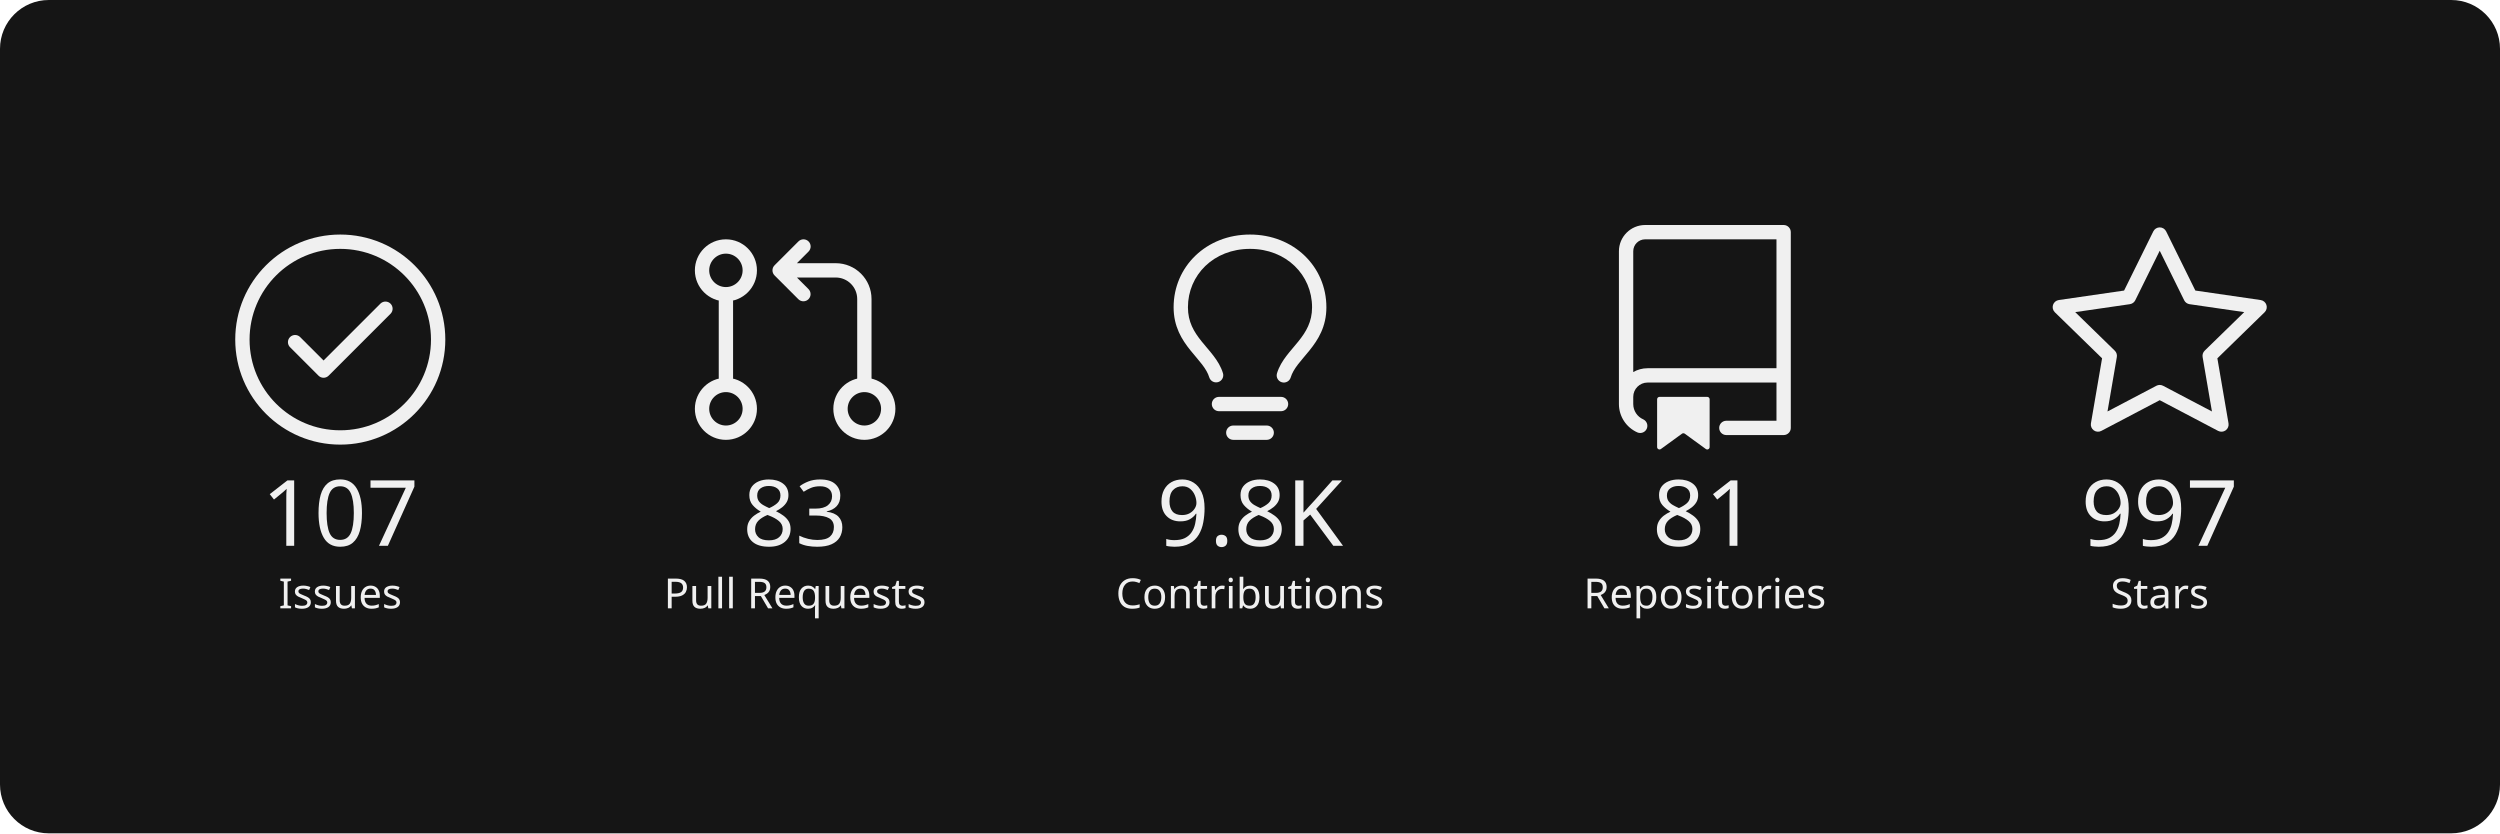
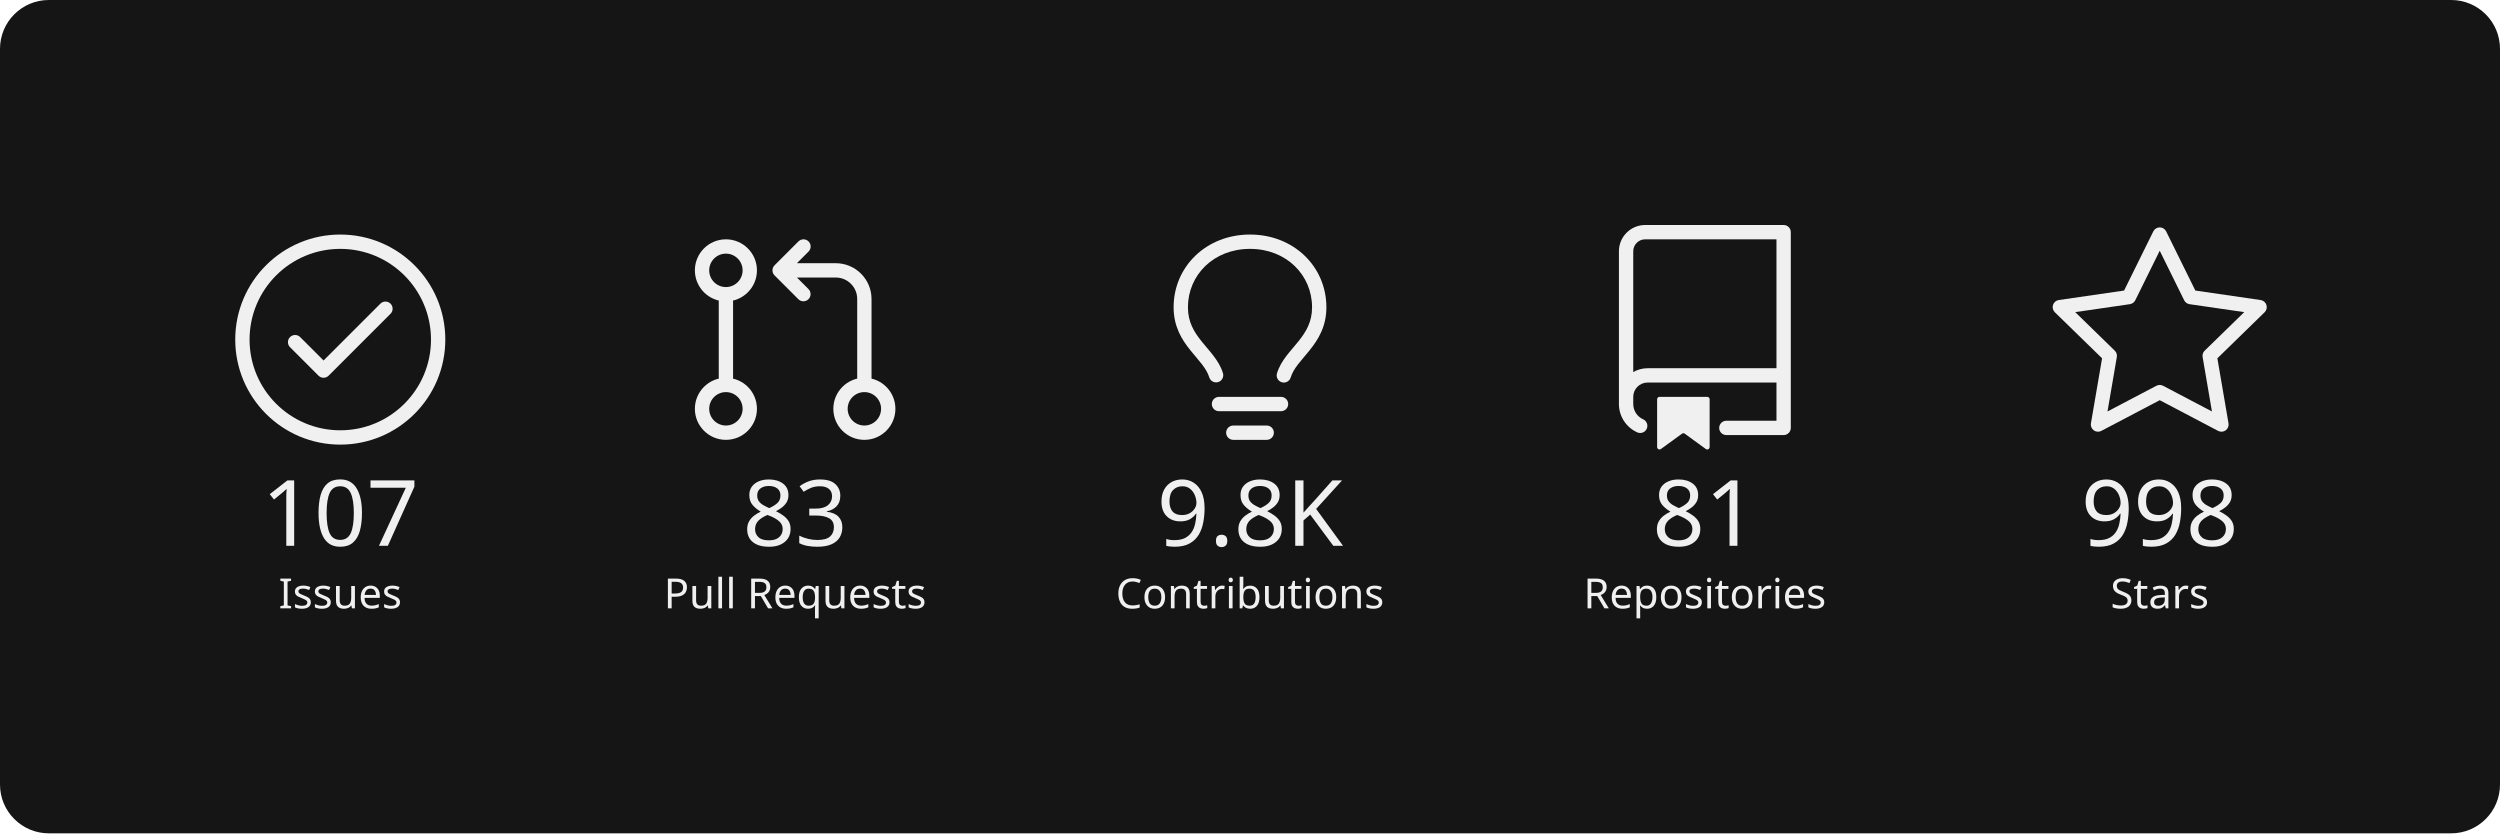
<svg xmlns="http://www.w3.org/2000/svg" width="768px" height="256px" viewBox="0 0 768 256" x="0" y="0" fill="">
  <style>
            * {
              font-family: "Trebuchet MS", sans-serif;
            }
          </style>
  <defs>
    <clipPath id="_widget-border-clip">
      <rect width="768" height="256" rx="15" />
    </clipPath>
  </defs>
  <g clip-path="url(#_widget-border-clip)">
    <rect width="768" height="256" fill="#151515" />
    <g>
      <svg width="70.4px" height="70.4px" viewBox="0 0 24 24" x="69.333" y="69.12" fill="#f0f0f0">
        <path d="M17.28 9.28a.75.75 0 00-1.06-1.06l-5.97 5.97-2.47-2.47a.75.75 0 00-1.06 1.06l3 3a.75.75 0 001.06          0l6.5-6.5z">
        </path>
        <path fill-rule="evenodd" d="M12 1C5.925 1 1 5.925 1 12s4.925 11 11 11 11-4.925 11-11S18.075          1 12 1zM2.5 12a9.5 9.5 0 1119 0 9.5 9.5 0 01-19 0z">
        </path>
      </svg>
      <text y="167.68" x="104.533" font-size="28.16" text-anchor="middle" fill="#f0f0f0">
                        107
                    </text>
      <text y="186.88" x="104.533" font-size="12.8" text-anchor="middle" fill="#f0f0f0">
                        Issues
                    </text>
    </g>
    <g>
      <svg width="70.4px" height="70.4px" viewBox="0 0 24 24" x="209.067" y="69.12" fill="#f0f0f0">
        <path fill-rule="evenodd" d="M4.75 3a1.75 1.75 0 100 3.5 1.75 1.75 0 000-3.5zM1.5 4.75a3.25 3.25 0 116.5          0 3.25 3.25 0 01-6.5 0zM4.75 17.5a1.75 1.75 0 100 3.5 1.75 1.75 0 000-3.5zM1.5 19.25a3.25 3.25 0 116.5 0          3.25 3.25 0 01-6.5 0zm17.75-1.75a1.75 1.75 0 100 3.5 1.75 1.75 0 000-3.5zM16 19.25a3.25 3.25 0 116.5 0 3.25          3.25 0 01-6.5 0z">
        </path>
        <path fill-rule="evenodd" d="M4.75 7.25A.75.75 0 015.5 8v8A.75.75 0 014 16V8a.75.75          0 01.75-.75zm8.655-5.53a.75.75 0 010 1.06L12.185 4h4.065A3.75 3.75 0 0120 7.75v8.75a.75.75 0 01-1.5 0V7.75a2.25          2.25 0 00-2.25-2.25h-4.064l1.22 1.22a.75.75 0 01-1.061 1.06l-2.5-2.5a.75.75 0 010-1.06l2.5-2.5a.75.75 0 011.06 0z">
        </path>
      </svg>
      <text y="167.68" x="244.267" font-size="28.16" text-anchor="middle" fill="#f0f0f0">
                        83
                    </text>
      <text y="186.88" x="244.267" font-size="12.8" text-anchor="middle" fill="#f0f0f0">
                        Pull Requests
                    </text>
    </g>
    <g>
      <svg width="70.4px" height="70.4px" viewBox="0 0 24 24" x="348.8" y="69.12" fill="#f0f0f0">
        <path fill-rule="evenodd" d="M12 2.5c-3.81 0-6.5 2.743-6.5 6.119 0 1.536.632 2.572 1.425          3.56.172.215.347.422.527.635l.096.112c.21.25.427.508.63.774.404.531.783 1.128.995 1.834a.75.75          0 01-1.436.432c-.138-.46-.397-.89-.753-1.357a18.354 18.354 0 00-.582-.714l-.092-.11c-.18-.212-.37-.436-.555-.667C4.87          12.016 4 10.651 4 8.618 4 4.363 7.415 1 12 1s8 3.362 8 7.619c0 2.032-.87          3.397-1.755 4.5-.185.23-.375.454-.555.667l-.092.109c-.21.248-.405.481-.582.714-.356.467-.615.898-.753 1.357a.75.75          0 01-1.437-.432c.213-.706.592-1.303.997-1.834.202-.266.419-.524.63-.774l.095-.112c.18-.213.355-.42.527-.634.793-.99          1.425-2.025 1.425-3.561C18.5 5.243 15.81 2.5 12 2.5zM9.5 21.75a.75.75 0 01.75-.75h3.5a.75.75 0 010 1.5h-3.5a.75.75 0          01-.75-.75zM8.75 18a.75.75 0 000 1.5h6.5a.75.75 0 000-1.5h-6.5z">
        </path>
      </svg>
      <text y="167.68" x="384.0" font-size="28.16" text-anchor="middle" fill="#f0f0f0">
                        9.8K
                    </text>
      <text y="186.88" x="384.0" font-size="12.8" text-anchor="middle" fill="#f0f0f0">
                        Contributions
                    </text>
    </g>
    <g>
      <svg width="70.4px" height="70.4px" viewBox="0 0 24 24" x="488.533" y="69.12" fill="#f0f0f0">
        <path fill-rule="evenodd" d="M3 2.75A2.75 2.75 0 015.75 0h14.5a.75.75 0 01.75.75v20.5a.75.75          0 01-.75.75h-6a.75.75 0 010-1.5h5.25v-4H6A1.5 1.5 0 004.5 18v.75c0 .716.43 1.334 1.05 1.605a.75.75          0 01-.6 1.374A3.25 3.25 0 013 18.75v-16zM19.5 1.5V15H6c-.546 0-1.059.146-1.5.401V2.75c0-.69.56-1.25          1.25-1.25H19.5z">
        </path>
        <path d="M7 18.25a.25.25 0 01.25-.25h5a.25.25 0 01.25.25v5.01a.25.25 0 01-.397.201l-2.206-1.604a.25.25          0 00-.294 0L7.397 23.46a.25.25 0 01-.397-.2v-5.01z">
        </path>
      </svg>
      <text y="167.68" x="523.733" font-size="28.16" text-anchor="middle" fill="#f0f0f0">
                        81
                    </text>
      <text y="186.88" x="523.733" font-size="12.8" text-anchor="middle" fill="#f0f0f0">
                        Repositories
                    </text>
    </g>
    <g>
      <svg width="70.4px" height="70.4px" viewBox="0 0 24 24" x="628.267" y="69.12" fill="#f0f0f0">
        <path fill-rule="evenodd" d="M12 .25a.75.75 0 01.673.418l3.058 6.197 6.839.994a.75.75 0 01.415 1.279l-4.948 4.823          1.168 6.811a.75.75 0 01-1.088.791L12 18.347l-6.117 3.216a.75.75 0 01-1.088-.79l1.168-6.812-4.948-4.823a.75.75 0          01.416-1.28l6.838-.993L11.328.668A.75.75 0 0112 .25zm0 2.445L9.44 7.882a.75.75 0 01-.565.41l-5.725.832 4.143 4.038a.75.75          0 01.215.664l-.978 5.702 5.121-2.692a.75.75 0 01.698 0l5.12 2.692-.977-5.702a.75.75 0 01.215-.664l4.143-4.038-5.725-.831a.75.75          0 01-.565-.41L12 2.694z">
        </path>
      </svg>
      <text y="167.68" x="663.467" font-size="28.16" text-anchor="middle" fill="#f0f0f0">
-                         997
+                         998
                    </text>
      <text y="186.88" x="663.467" font-size="12.8" text-anchor="middle" fill="#f0f0f0">
                        Stars
                    </text>
    </g>
  </g>
</svg>
